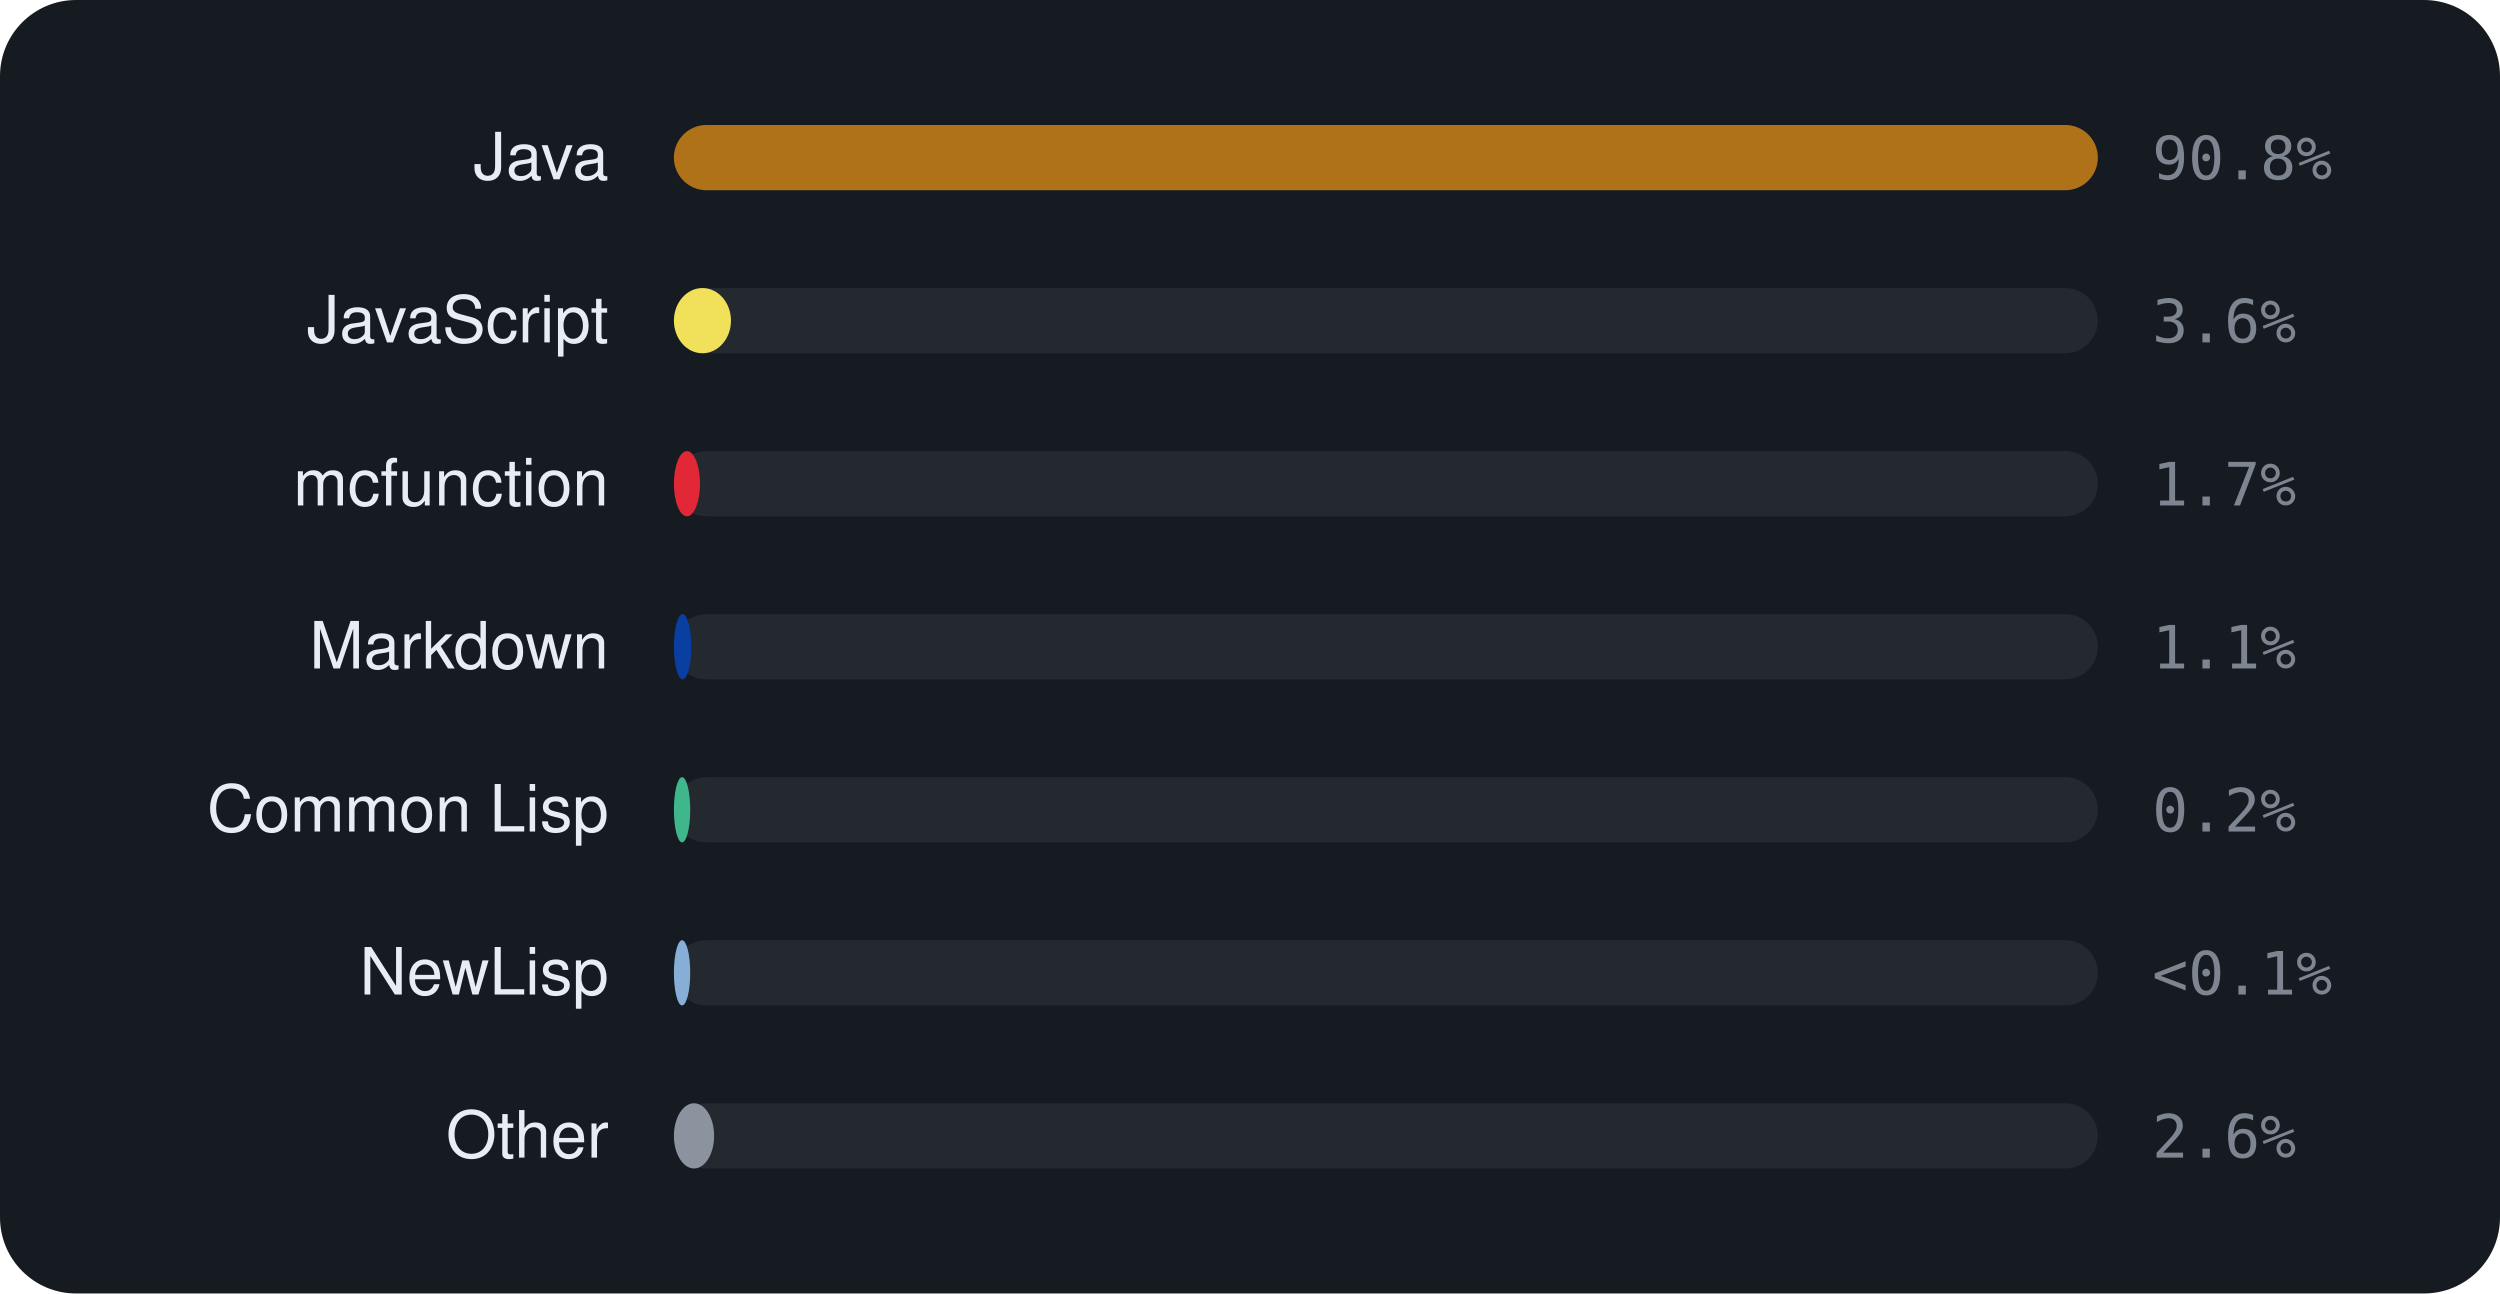
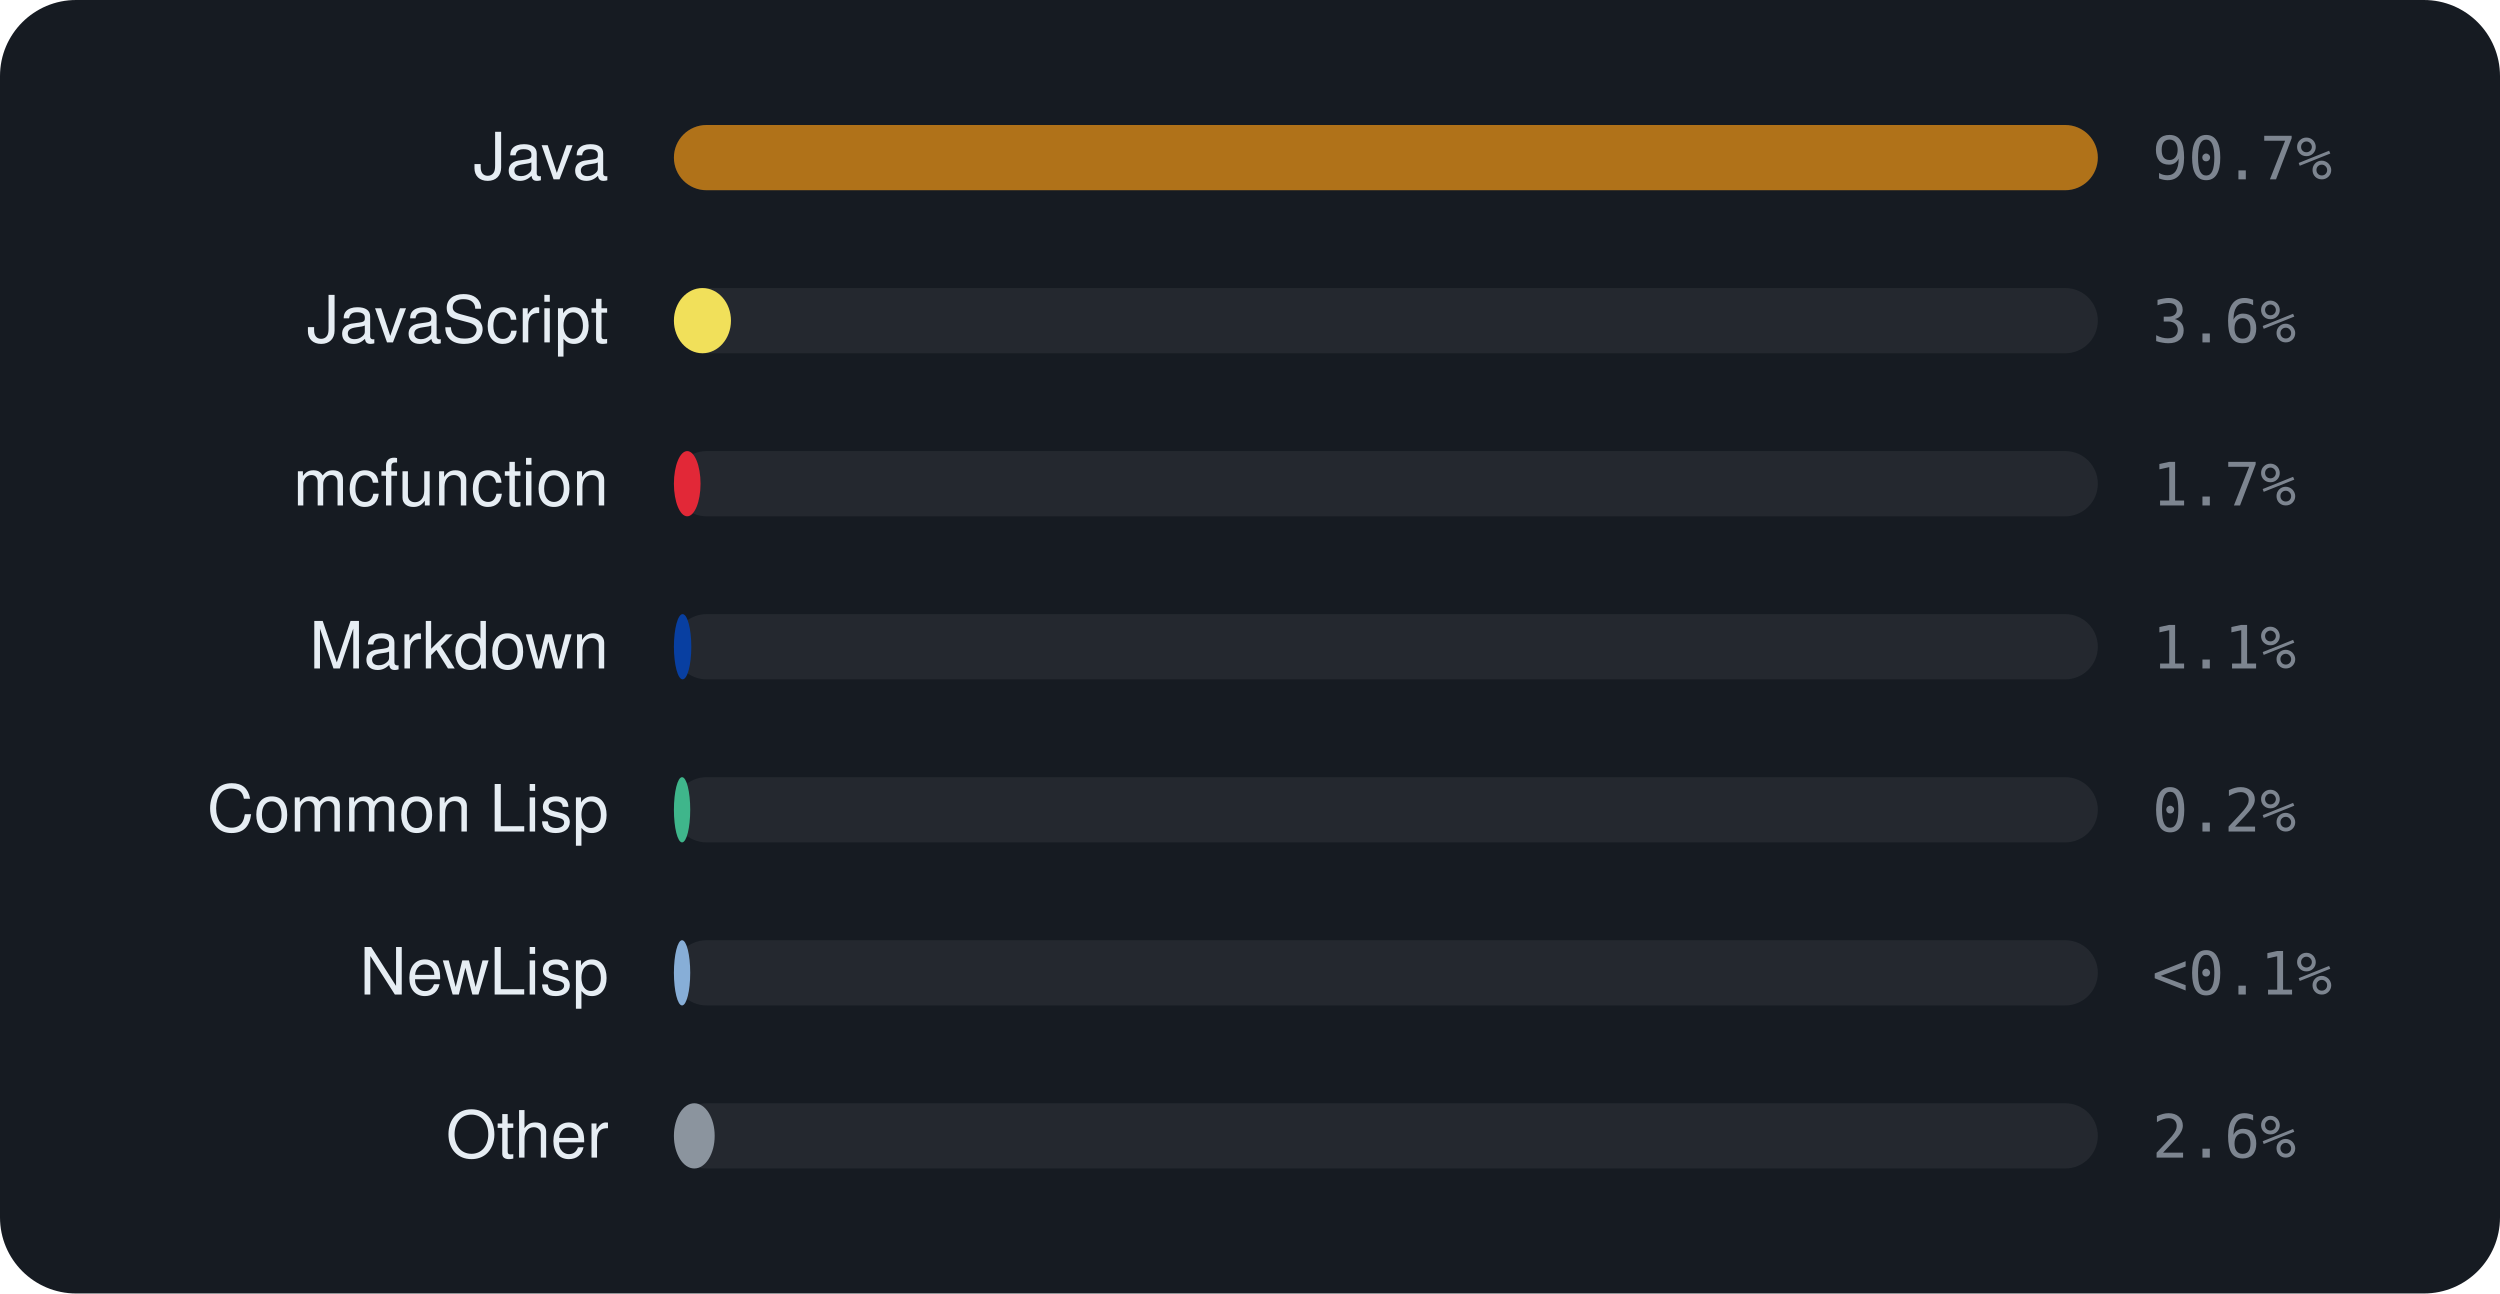
<svg xmlns="http://www.w3.org/2000/svg" viewBox="0 0 460 238" width="460" height="238" font-family="-apple-system,BlinkMacSystemFont,'Segoe UI',Helvetica,Arial,sans-serif">
  <rect width="460" height="238" rx="14" fill="#161b22" />
  <text x="112" y="33" text-anchor="end" font-size="12" fill="#e6edf3">Java</text>
  <rect x="124" y="23" width="262" height="12" rx="6" fill="rgba(255,255,255,0.06)" />
  <rect x="124" y="23" width="262.0" height="12" rx="6" fill="#b07219" />
-   <text x="396" y="33" font-size="11" font-family="monospace" fill="#7d8590">90.8%</text>
+   <text x="396" y="33" font-size="11" font-family="monospace" fill="#7d8590">90.7%</text>
  <text x="112" y="63" text-anchor="end" font-size="12" fill="#e6edf3">JavaScript</text>
  <rect x="124" y="53" width="262" height="12" rx="6" fill="rgba(255,255,255,0.06)" />
  <rect x="124" y="53" width="10.5" height="12" rx="6" fill="#f1e05a" />
  <text x="396" y="63" font-size="11" font-family="monospace" fill="#7d8590">3.6%</text>
  <text x="112" y="93" text-anchor="end" font-size="12" fill="#e6edf3">mcfunction</text>
  <rect x="124" y="83" width="262" height="12" rx="6" fill="rgba(255,255,255,0.06)" />
-   <rect x="124" y="83" width="4.8" height="12" rx="6" fill="#E22837" />
+   <rect x="124" y="83" width="4.9" height="12" rx="6" fill="#E22837" />
  <text x="396" y="93" font-size="11" font-family="monospace" fill="#7d8590">1.7%</text>
  <text x="112" y="123" text-anchor="end" font-size="12" fill="#e6edf3">Markdown</text>
  <rect x="124" y="113" width="262" height="12" rx="6" fill="rgba(255,255,255,0.06)" />
  <rect x="124" y="113" width="3.2" height="12" rx="6" fill="#083fa1" />
  <text x="396" y="123" font-size="11" font-family="monospace" fill="#7d8590">1.1%</text>
  <text x="112" y="153" text-anchor="end" font-size="12" fill="#e6edf3">Common Lisp</text>
  <rect x="124" y="143" width="262" height="12" rx="6" fill="rgba(255,255,255,0.06)" />
  <rect x="124" y="143" width="3.0" height="12" rx="6" fill="#3fb68b" />
  <text x="396" y="153" font-size="11" font-family="monospace" fill="#7d8590">0.2%</text>
  <text x="112" y="183" text-anchor="end" font-size="12" fill="#e6edf3">NewLisp</text>
  <rect x="124" y="173" width="262" height="12" rx="6" fill="rgba(255,255,255,0.06)" />
  <rect x="124" y="173" width="3.0" height="12" rx="6" fill="#87AED7" />
  <text x="396" y="183" font-size="11" font-family="monospace" fill="#7d8590">&lt;0.1%</text>
  <text x="112" y="213" text-anchor="end" font-size="12" fill="#e6edf3">Other</text>
  <rect x="124" y="203" width="262" height="12" rx="6" fill="rgba(255,255,255,0.06)" />
-   <rect x="124" y="203" width="7.4" height="12" rx="6" fill="#8b949e" />
+   <rect x="124" y="203" width="7.5" height="12" rx="6" fill="#8b949e" />
  <text x="396" y="213" font-size="11" font-family="monospace" fill="#7d8590">2.6%</text>
</svg>
